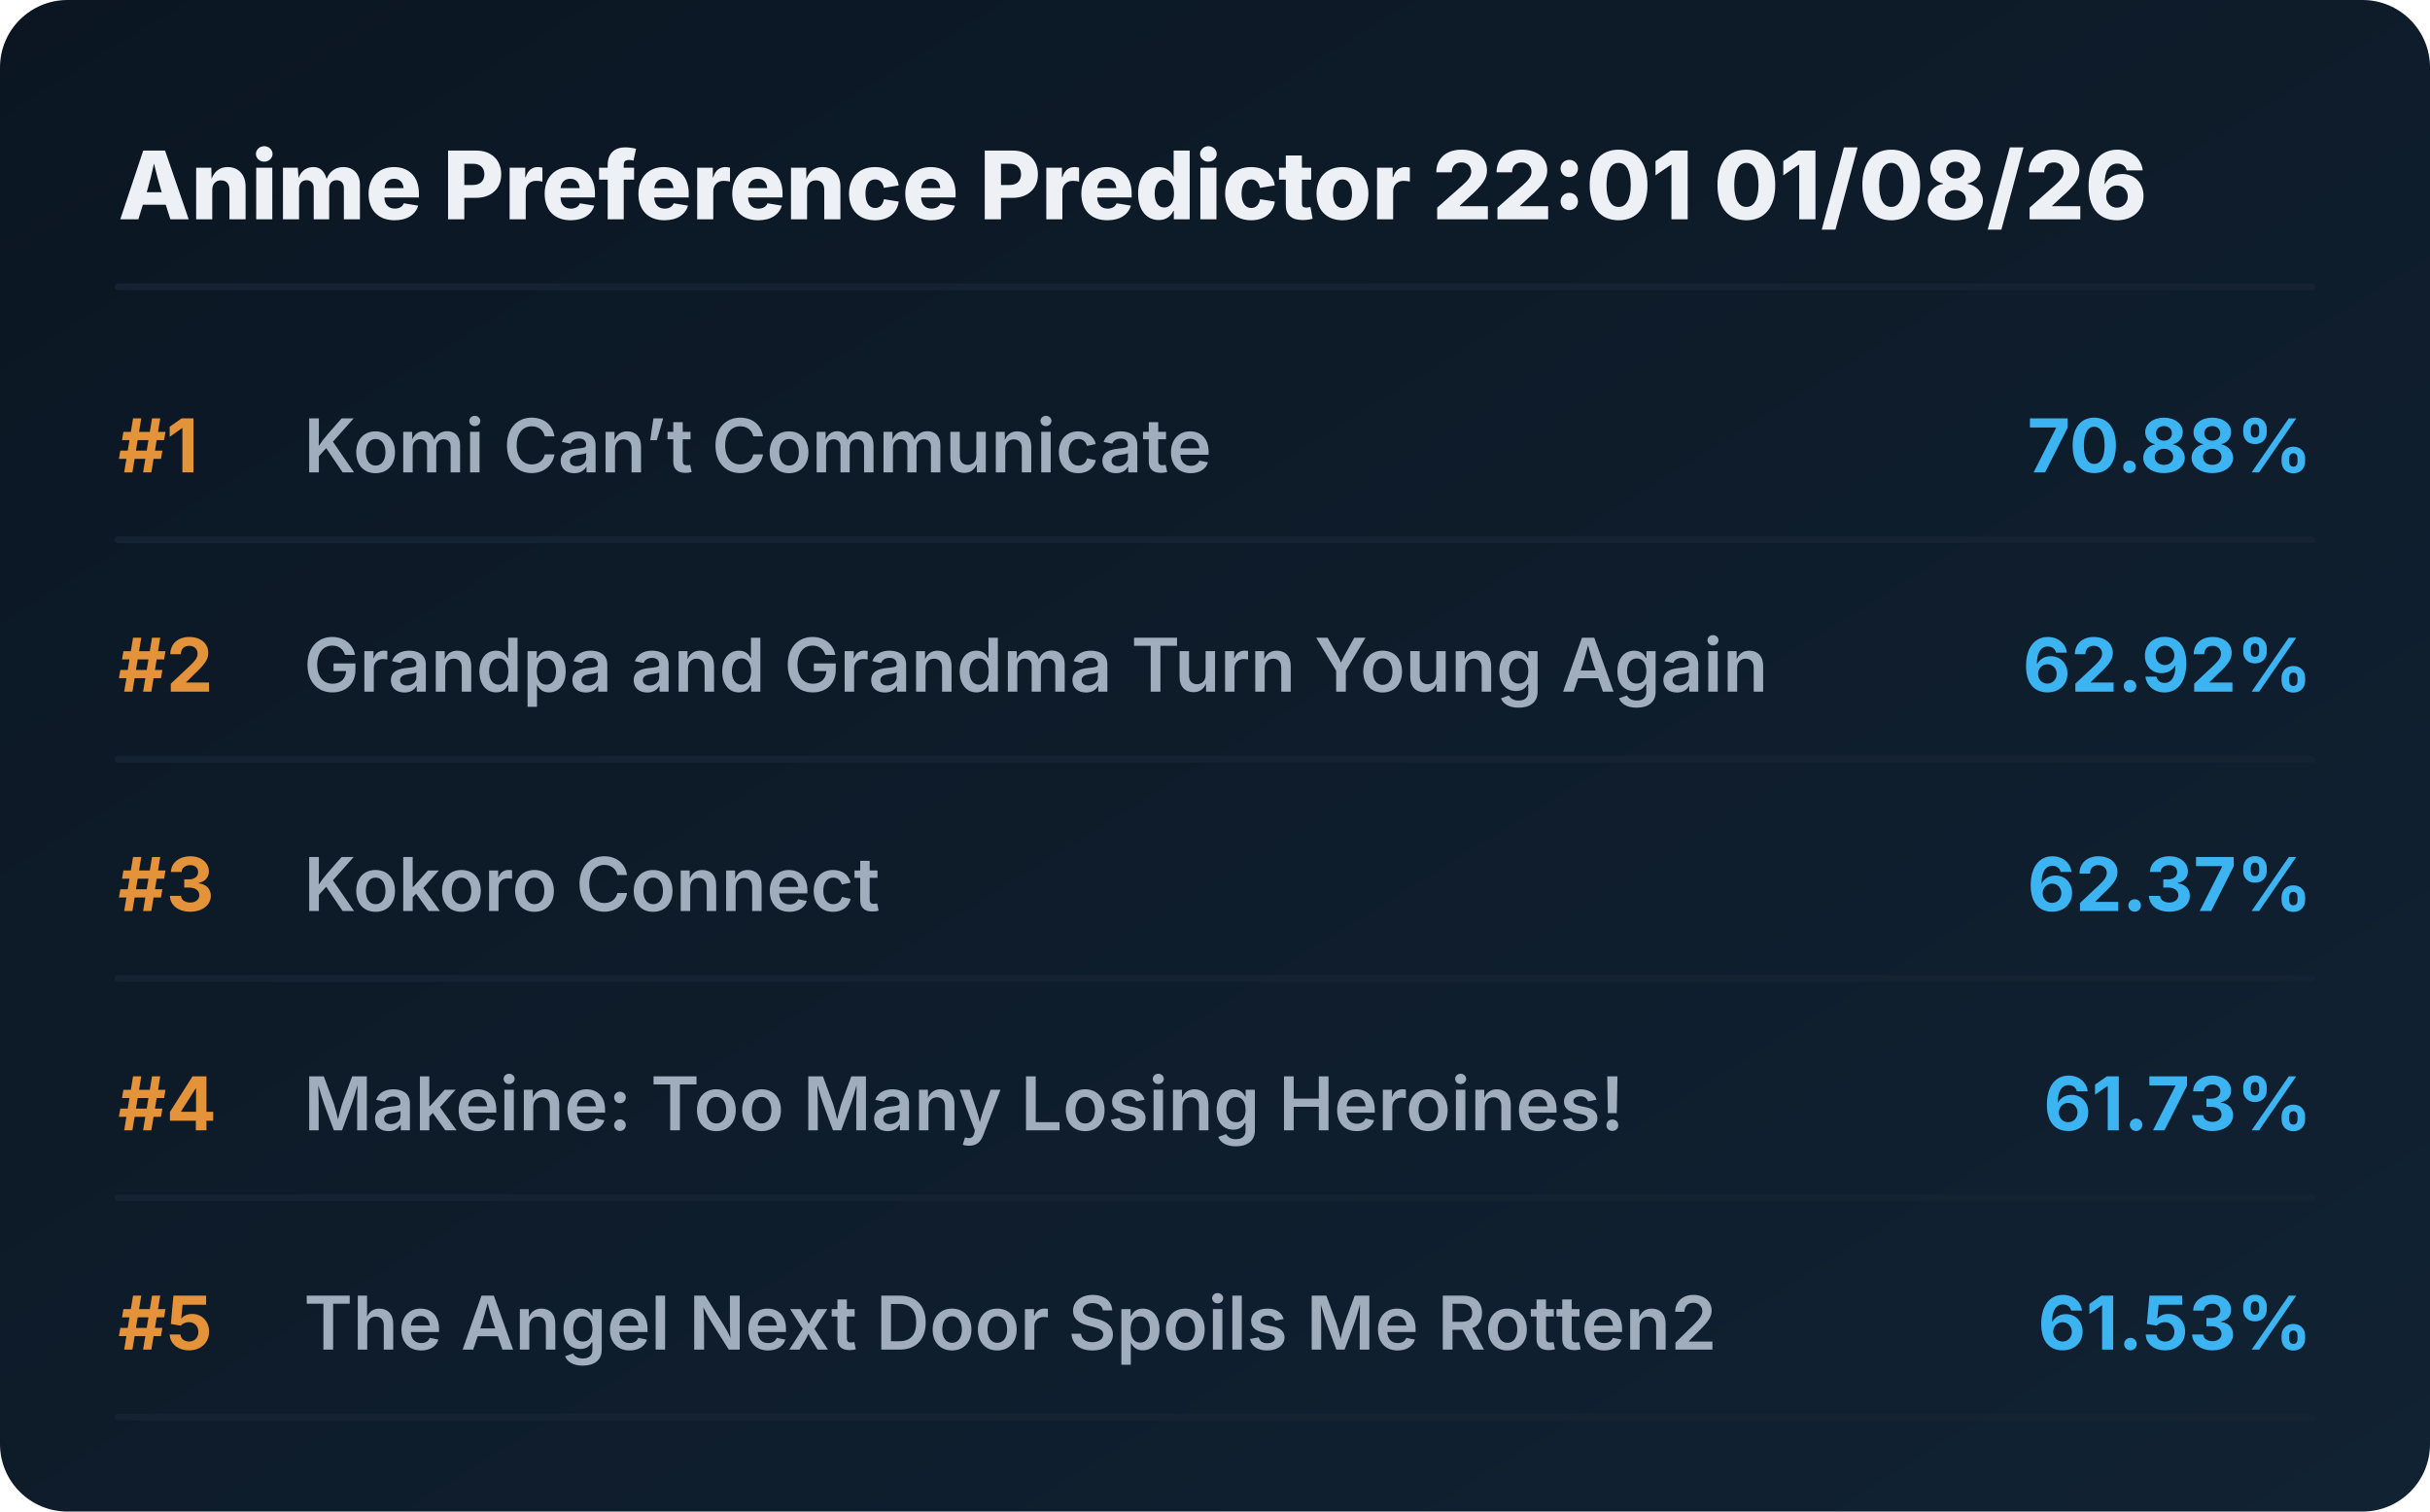
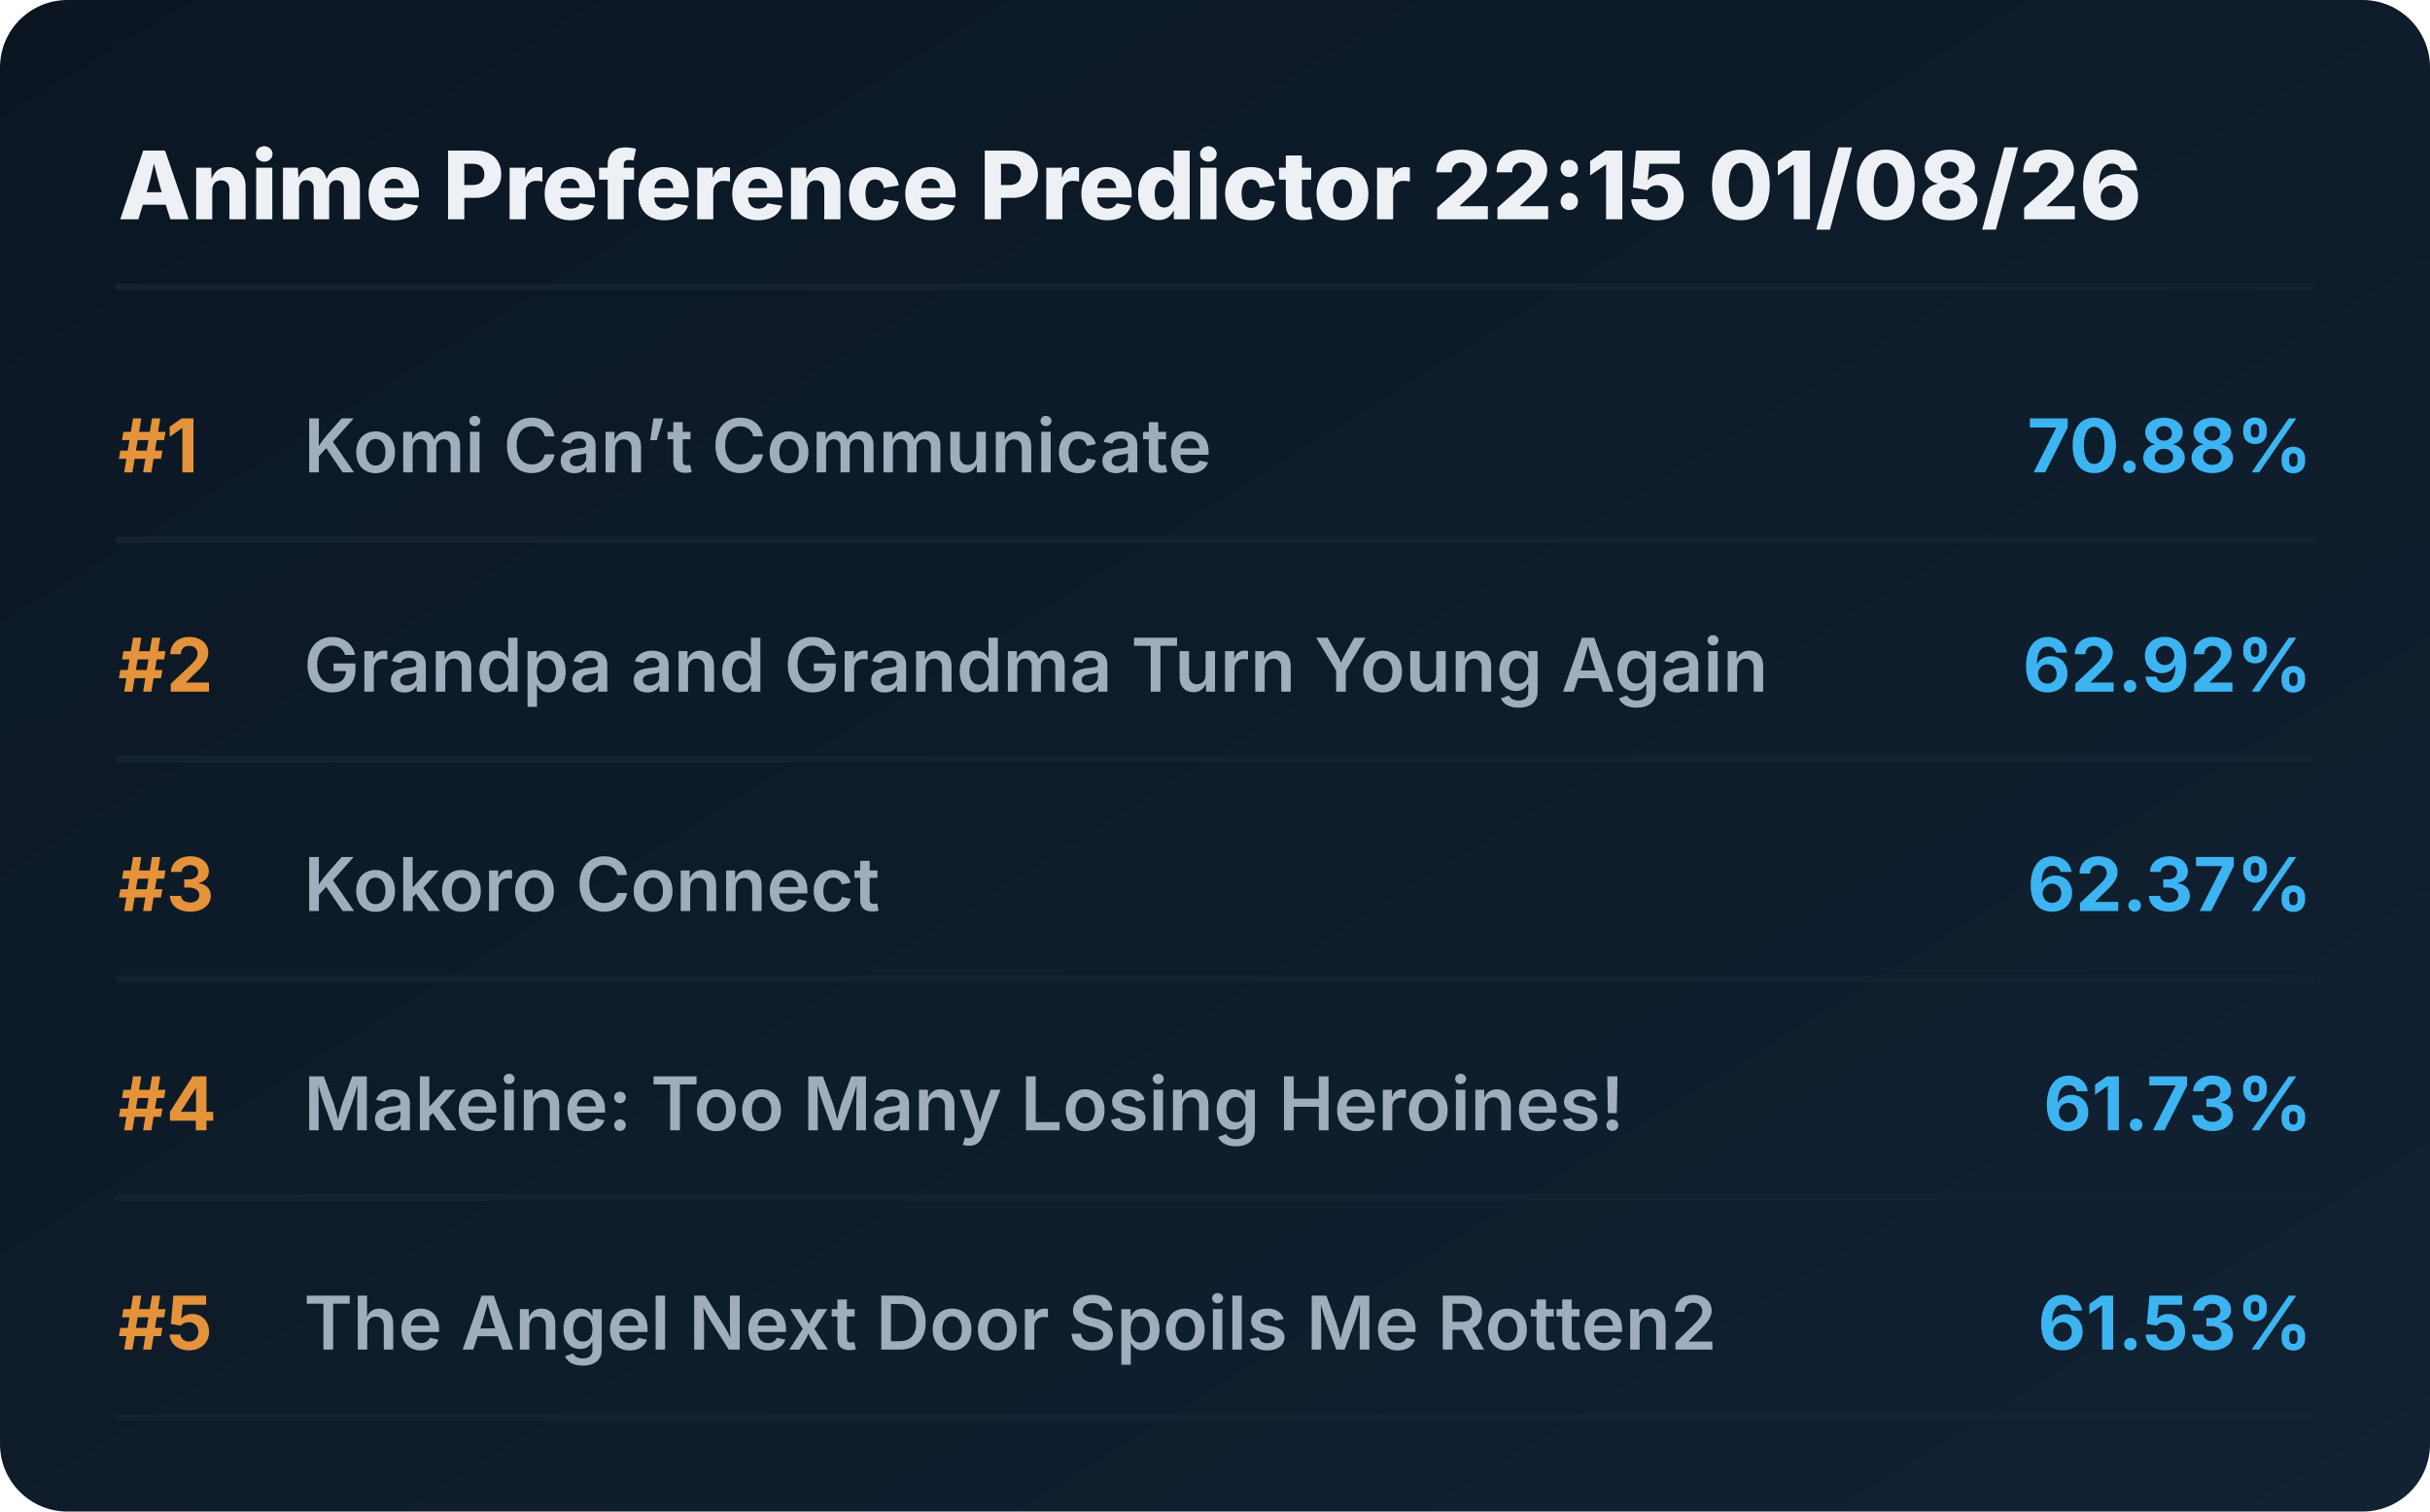
<svg xmlns="http://www.w3.org/2000/svg" viewBox="0 0 720 448" preserveAspectRatio="xMidYMid meet" style="width: 100%; height: auto; max-width: 720px;">
  <defs>
    <linearGradient id="boxGrad" x1="0%" y1="0%" x2="100%" y2="100%">
      <stop offset="0%" stop-color="#0b1622" />
      <stop offset="100%" stop-color="#112233" />
    </linearGradient>
    <clipPath id="titleClip">
      <rect x="90" y="0" width="510" height="100%" />
    </clipPath>
  </defs>
  <style>
    .bg { fill: url(#boxGrad); rx: 20px; }
    .header { font-family: 'Overpass', 'Inter', system-ui, sans-serif; font-weight: 800; font-size: 28px; fill: #edf1f5; }
    .rank { font-family: 'Overpass', 'Inter', system-ui, sans-serif; font-weight: 700; font-size: 22px; fill: #e5933a; }
    .title { font-family: 'Overpass', 'Inter', system-ui, sans-serif; font-weight: 600; font-size: 22px; fill: #9fadbd; }
    .score { font-family: 'Overpass', 'Inter', system-ui, sans-serif; font-weight: 700; font-size: 22px; fill: #3db4f2; }
    .line { stroke: #152232; stroke-width: 2; stroke-linecap: round; }
  </style>
  <rect class="bg" width="720" height="448" />
-   <text x="35" y="65" class="header">Anime Preference Predictor 22:01 01/08/26</text>
+   <text x="35" y="65" class="header">Anime Preference Predictor 22:15 01/08/26</text>
  <line x1="35" y1="85" x2="685" y2="85" class="line" />
  <g transform="translate(0, 0)">
    <text x="35" y="140" class="rank">#1</text>
    <text x="90" y="140" class="title">Komi Can’t Communicate</text>
    <text x="685" y="140" class="score" text-anchor="end">70.88%</text>
    <line x1="35" y1="160" x2="685" y2="160" class="line" />
  </g>
  <g transform="translate(0, 65)">
    <text x="35" y="140" class="rank">#2</text>
    <text x="90" y="140" class="title">Grandpa and Grandma Turn Young Again</text>
    <text x="685" y="140" class="score" text-anchor="end">62.92%</text>
    <line x1="35" y1="160" x2="685" y2="160" class="line" />
  </g>
  <g transform="translate(0, 130)">
    <text x="35" y="140" class="rank">#3</text>
    <text x="90" y="140" class="title">Kokoro Connect</text>
    <text x="685" y="140" class="score" text-anchor="end">62.37%</text>
    <line x1="35" y1="160" x2="685" y2="160" class="line" />
  </g>
  <g transform="translate(0, 195)">
    <text x="35" y="140" class="rank">#4</text>
    <text x="90" y="140" class="title">Makeine: Too Many Losing Heroines!</text>
    <text x="685" y="140" class="score" text-anchor="end">61.73%</text>
    <line x1="35" y1="160" x2="685" y2="160" class="line" />
  </g>
  <g transform="translate(0, 260)">
    <text x="35" y="140" class="rank">#5</text>
    <text x="90" y="140" class="title">The Angel Next Door Spoils Me Rotten2</text>
    <text x="685" y="140" class="score" text-anchor="end">61.53%</text>
    <line x1="35" y1="160" x2="685" y2="160" class="line" />
  </g>
</svg>
